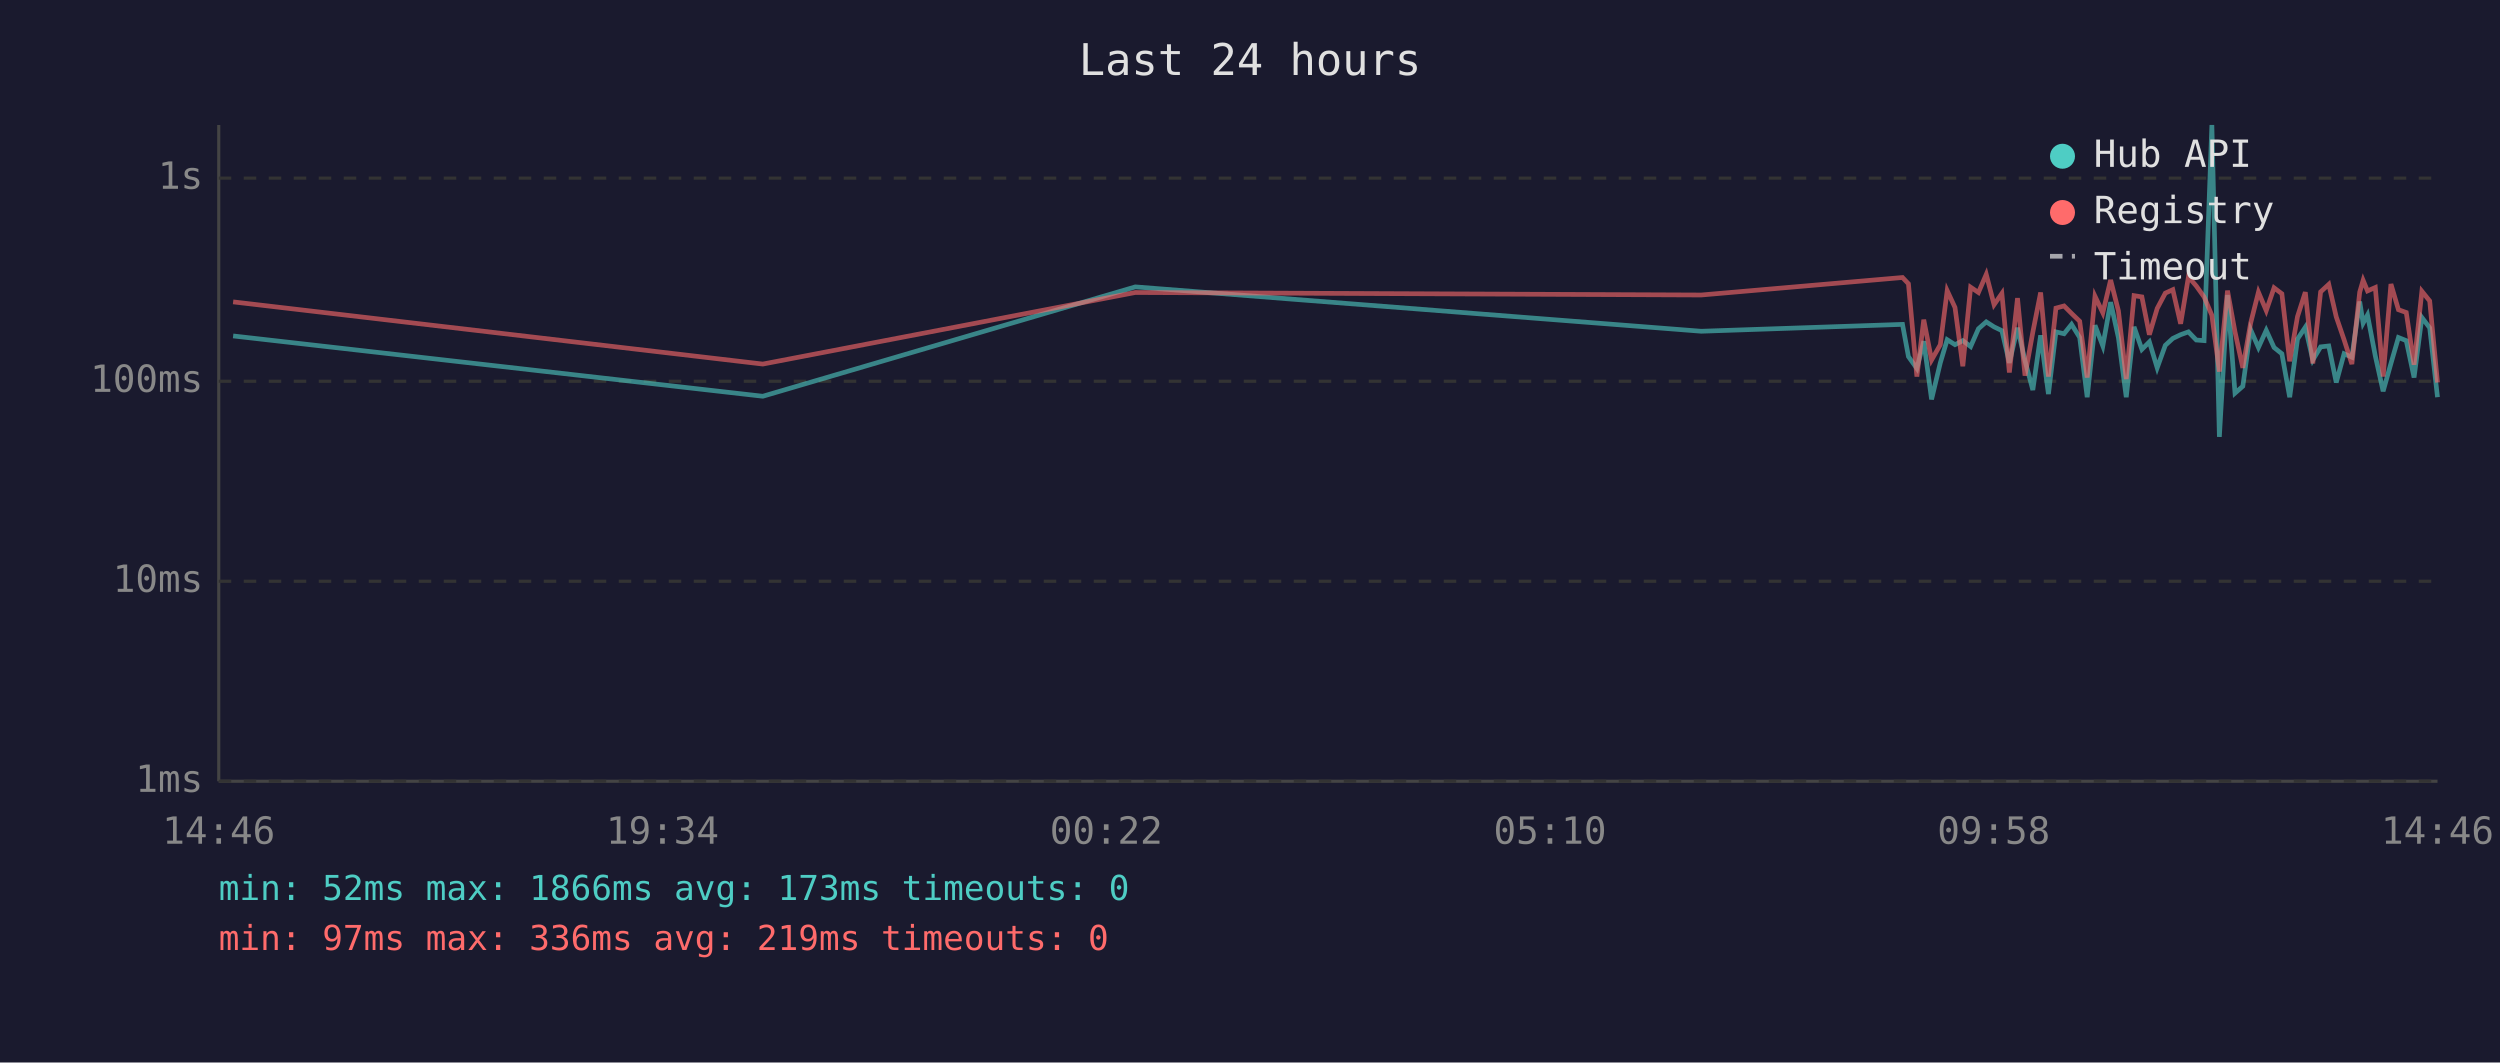
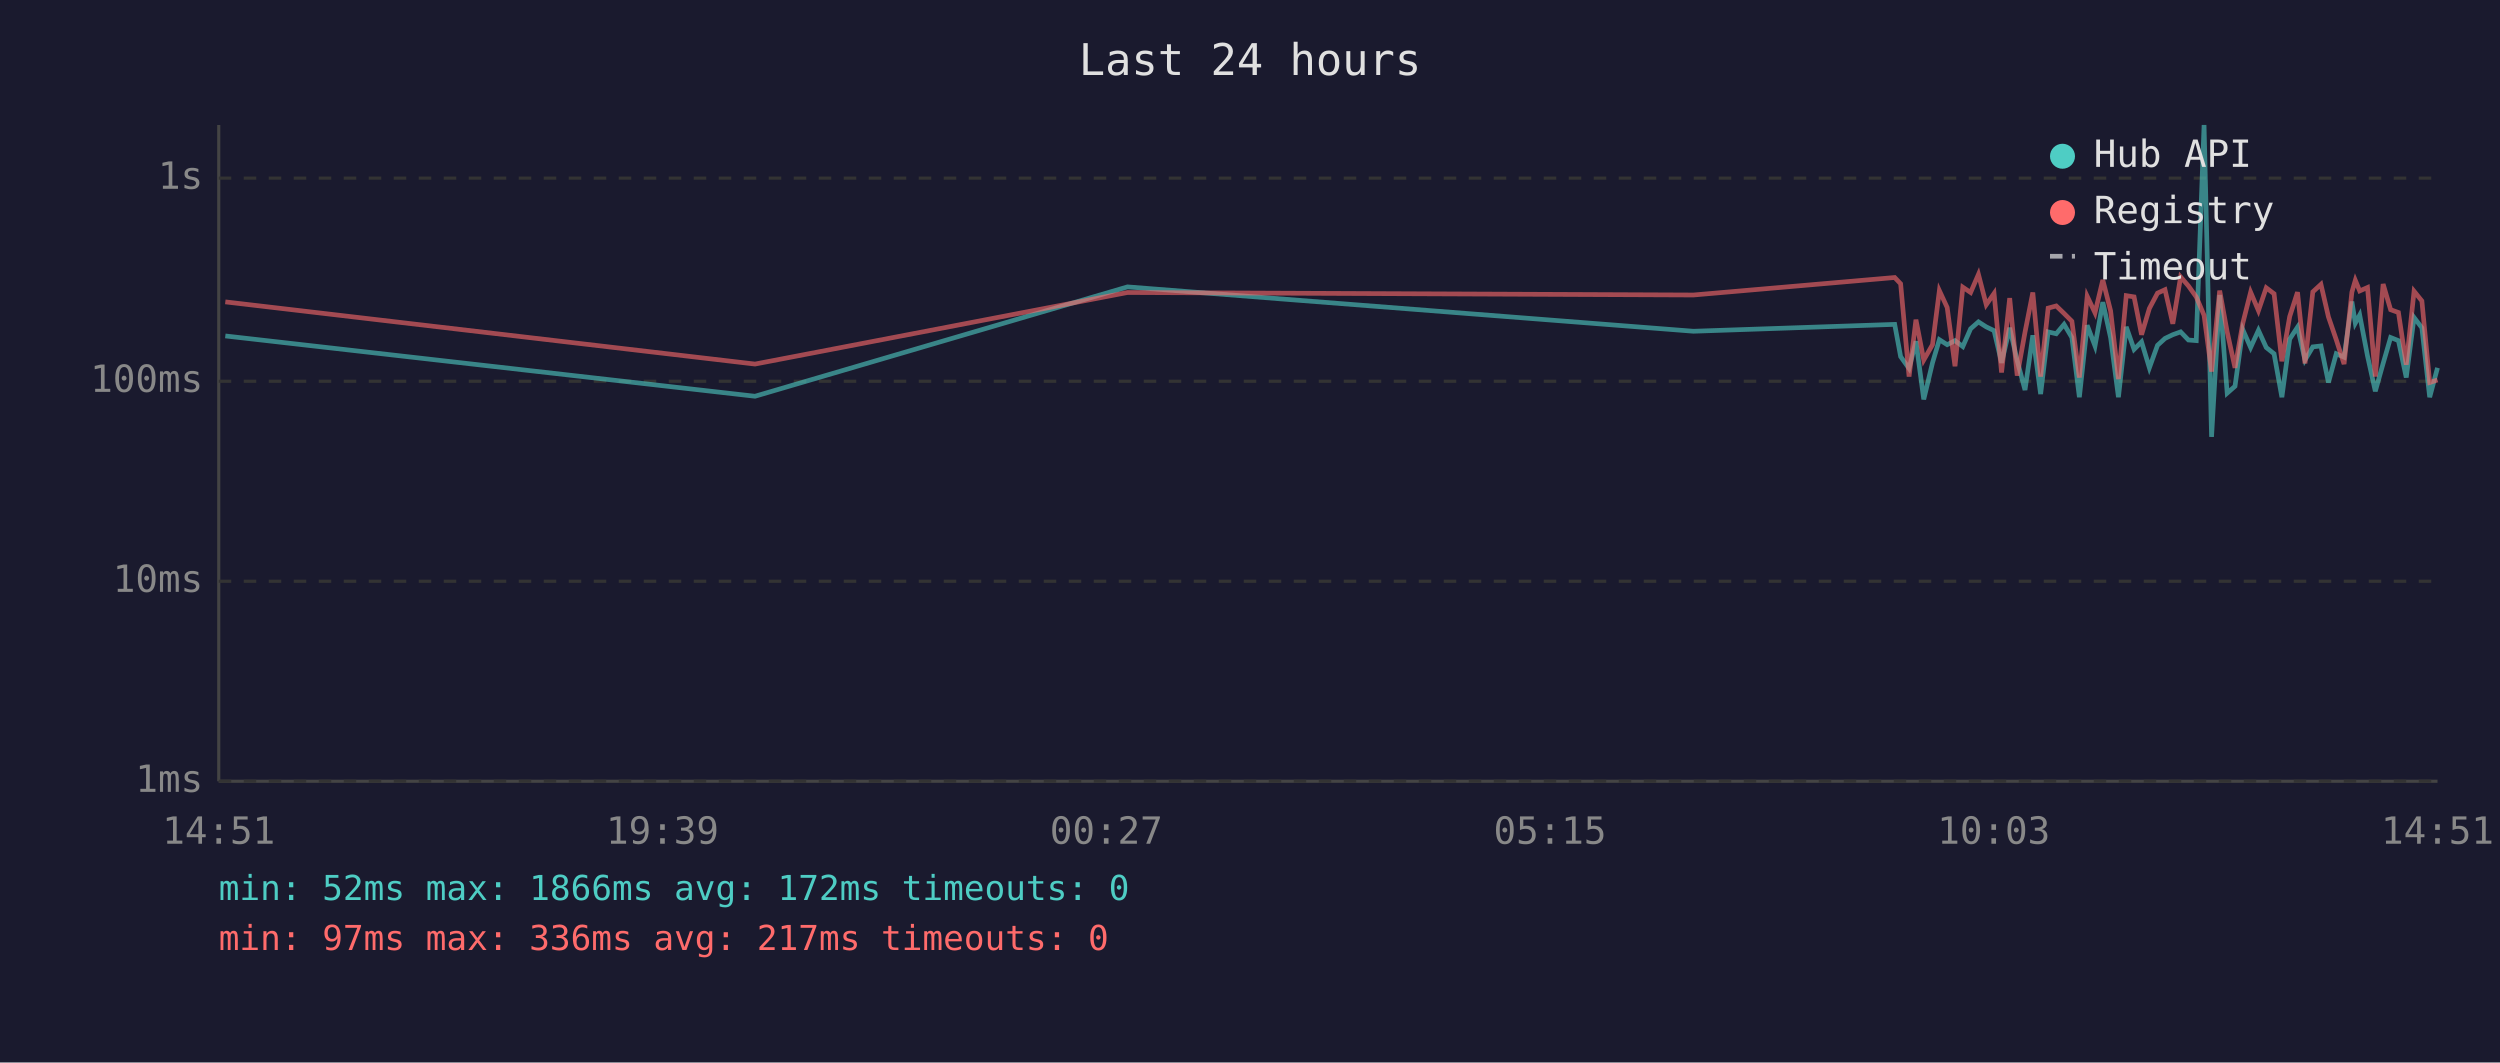
<svg xmlns="http://www.w3.org/2000/svg" viewBox="0 0 800 340" font-family="monospace" font-size="12">
  <rect width="800" height="340" fill="#1a1a2e" />
  <text x="400" y="24" fill="#e0e0e0" font-size="14" text-anchor="middle">Last 24 hours</text>
  <line x1="70" y1="40" x2="70" y2="250" stroke="#444" stroke-width="1" />
  <line x1="70" y1="250" x2="780" y2="250" stroke="#444" stroke-width="1" />
  <line x1="70" y1="250" x2="780" y2="250" stroke="#333" stroke-width="1" stroke-dasharray="4" />
  <text x="65" y="250" fill="#888" text-anchor="end" dominant-baseline="middle">1ms</text>
  <line x1="70" y1="186" x2="780" y2="186" stroke="#333" stroke-width="1" stroke-dasharray="4" />
  <text x="65" y="186" fill="#888" text-anchor="end" dominant-baseline="middle">10ms</text>
  <line x1="70" y1="122" x2="780" y2="122" stroke="#333" stroke-width="1" stroke-dasharray="4" />
  <text x="65" y="122" fill="#888" text-anchor="end" dominant-baseline="middle">100ms</text>
  <line x1="70" y1="57" x2="780" y2="57" stroke="#333" stroke-width="1" stroke-dasharray="4" />
  <text x="65" y="57" fill="#888" text-anchor="end" dominant-baseline="middle">1s</text>
-   <text x="70" y="270" fill="#888" text-anchor="middle">14:46</text>
-   <text x="212" y="270" fill="#888" text-anchor="middle">19:34</text>
-   <text x="354" y="270" fill="#888" text-anchor="middle">00:22</text>
-   <text x="496" y="270" fill="#888" text-anchor="middle">05:10</text>
-   <text x="638" y="270" fill="#888" text-anchor="middle">09:58</text>
-   <text x="780" y="270" fill="#888" text-anchor="middle">14:46</text>
-   <polyline points="74.6,107.5 244.1,126.8 363.3,91.8 544.4,106.0 608.8,103.8 610.7,114.1 613.4,117.9 615.6,109.2 618.1,127.8 620.9,116.1 623.1,108.7 625.6,110.3 628.1,109.0 630.6,110.9 633.1,105.2 635.6,103.0 638.1,104.6 640.6,105.8 643.0,116.1 645.6,104.9 648.0,115.4 650.5,124.8 653.0,107.3 655.5,126.1 657.9,106.2 660.5,106.8 662.9,103.8 665.5,108.0 667.9,127.1 670.4,104.1 672.9,110.7 675.4,96.7 677.9,108.1 680.4,127.1 682.9,104.6 685.4,111.8 687.8,109.4 690.3,117.7 692.9,110.5 695.3,108.3 697.8,107.1 700.3,106.2 702.8,108.8 705.3,109.0 707.8,40.0 710.2,139.8 712.8,94.4 715.2,125.8 717.7,123.6 720.2,105.5 722.7,111.2 725.2,105.7 727.7,111.2 730.2,113.2 732.7,127.1 735.2,108.5 737.7,104.7 740.1,115.2 742.6,111.0 745.2,110.7 747.6,122.4 750.1,113.2 752.6,114.3 755.1,96.5 756.2,103.4 757.6,100.8 760.1,113.9 762.6,125.2 765.1,116.3 767.5,108.0 770.0,109.0 772.5,120.8 775.0,101.6 777.5,104.9 780.0,127.1" fill="none" stroke="#4ecdc4" stroke-width="1.5" opacity="0.6" />
-   <polyline points="74.6,96.6 244.1,116.5 363.3,93.6 544.4,94.4 608.8,88.8 610.7,90.8 613.4,120.5 615.6,102.3 618.1,115.2 620.9,110.3 623.1,93.0 625.6,98.4 628.1,117.2 630.6,91.9 633.1,93.6 635.6,87.8 638.1,97.5 640.6,93.9 643.0,119.2 645.6,95.4 648.0,120.2 650.5,106.3 653.0,93.6 655.5,120.5 657.9,98.6 660.5,97.9 662.9,100.3 665.5,102.8 667.9,120.8 670.4,94.8 672.9,100.1 675.4,89.6 677.9,99.5 680.4,121.3 682.9,94.6 685.4,95.0 687.8,107.1 690.3,98.7 692.9,93.8 695.3,92.7 697.8,103.6 700.3,88.6 702.8,91.5 705.3,95.0 707.8,100.9 710.2,118.9 712.8,93.0 715.2,106.2 717.7,117.7 720.2,103.4 722.7,93.5 725.2,99.4 727.7,92.1 730.2,94.0 732.7,115.6 735.2,101.3 737.7,93.5 740.1,116.3 742.6,93.4 745.2,91.0 747.6,101.4 750.1,108.7 752.6,116.5 755.1,93.5 756.2,89.7 757.6,93.1 760.1,92.0 762.6,120.5 765.1,90.9 767.5,99.1 770.0,100.0 772.5,116.7 775.0,93.2 777.5,96.3 780.0,122.4" fill="none" stroke="#ff6b6b" stroke-width="1.5" opacity="0.6" />
+   <text x="70" y="270" fill="#888" text-anchor="middle">14:51</text>
+   <text x="212" y="270" fill="#888" text-anchor="middle">19:39</text>
+   <text x="354" y="270" fill="#888" text-anchor="middle">00:27</text>
+   <text x="496" y="270" fill="#888" text-anchor="middle">05:15</text>
+   <text x="638" y="270" fill="#888" text-anchor="middle">10:03</text>
+   <text x="780" y="270" fill="#888" text-anchor="middle">14:51</text>
+   <polyline points="72.1,107.5 241.6,126.8 360.8,91.8 541.9,106.0 606.3,103.8 608.2,114.1 610.9,117.9 613.1,109.2 615.6,127.8 618.4,116.1 620.6,108.7 623.1,110.3 625.6,109.0 628.1,110.9 630.6,105.2 633.1,103.0 635.6,104.6 638.1,105.8 640.5,116.1 643.1,104.9 645.5,115.4 648.0,124.8 650.5,107.3 653.0,126.1 655.4,106.2 658.0,106.8 660.5,103.8 663.0,108.0 665.4,127.1 667.9,104.1 670.4,110.7 672.9,96.7 675.4,108.1 677.9,127.1 680.4,104.6 682.9,111.8 685.3,109.4 687.8,117.7 690.4,110.5 692.8,108.3 695.3,107.1 697.8,106.2 700.3,108.8 702.8,109.0 705.3,40.0 707.7,139.8 710.3,94.4 712.7,125.8 715.2,123.6 717.7,105.5 720.2,111.2 722.7,105.7 725.2,111.2 727.7,113.2 730.2,127.1 732.7,108.5 735.2,104.7 737.6,115.2 740.1,111.0 742.7,110.7 745.1,122.4 747.6,113.2 750.1,114.3 752.6,96.5 753.7,103.4 755.1,100.8 757.6,113.9 760.1,125.2 762.6,116.3 765.0,108.0 767.5,109.0 770.0,120.8 772.5,101.6 775.0,104.9 777.5,127.1 780.0,117.7" fill="none" stroke="#4ecdc4" stroke-width="1.5" opacity="0.6" />
+   <polyline points="72.1,96.6 241.6,116.5 360.8,93.6 541.9,94.4 606.3,88.8 608.2,90.8 610.9,120.5 613.1,102.3 615.6,115.2 618.4,110.3 620.6,93.0 623.1,98.4 625.6,117.2 628.1,91.9 630.6,93.6 633.1,87.8 635.6,97.5 638.1,93.9 640.5,119.2 643.1,95.4 645.5,120.2 648.0,106.3 650.5,93.6 653.0,120.5 655.4,98.6 658.0,97.9 660.5,100.3 663.0,102.8 665.4,120.8 667.9,94.8 670.4,100.1 672.9,89.6 675.4,99.5 677.9,121.3 680.4,94.6 682.9,95.0 685.3,107.1 687.8,98.7 690.4,93.8 692.8,92.7 695.3,103.6 697.8,88.6 700.3,91.5 702.8,95.0 705.3,100.9 707.7,118.9 710.3,93.0 712.7,106.2 715.2,117.7 717.7,103.4 720.2,93.5 722.7,99.4 725.2,92.1 727.7,94.0 730.2,115.6 732.7,101.3 735.2,93.5 737.6,116.3 740.1,93.4 742.7,91.0 745.1,101.4 747.6,108.7 750.1,116.5 752.6,93.5 753.7,89.7 755.1,93.1 757.6,92.0 760.1,120.5 762.6,90.9 765.0,99.1 767.5,100.0 770.0,116.7 772.5,93.2 775.0,96.3 777.5,122.4 780.0,121.6" fill="none" stroke="#ff6b6b" stroke-width="1.5" opacity="0.6" />
  <circle cx="660" cy="50" r="4" fill="#4ecdc4" />
  <text x="670" y="50" fill="#e0e0e0" dominant-baseline="middle">Hub API</text>
  <circle cx="660" cy="68" r="4" fill="#ff6b6b" />
  <text x="670" y="68" fill="#e0e0e0" dominant-baseline="middle">Registry</text>
  <line x1="656" y1="82" x2="664" y2="82" stroke="#e0e0e0" stroke-width="1.5" stroke-dasharray="4,3" opacity="0.7" />
  <text x="670" y="86" fill="#e0e0e0" dominant-baseline="middle">Timeout</text>
-   <text x="70" y="288" fill="#4ecdc4" font-size="11">min: 52ms  max: 1866ms  avg: 173ms  timeouts: 0</text>
-   <text x="70" y="304" fill="#ff6b6b" font-size="11">min: 97ms  max: 336ms  avg: 219ms  timeouts: 0</text>
+   <text x="70" y="288" fill="#4ecdc4" font-size="11">min: 52ms  max: 1866ms  avg: 172ms  timeouts: 0</text>
+   <text x="70" y="304" fill="#ff6b6b" font-size="11">min: 97ms  max: 336ms  avg: 217ms  timeouts: 0</text>
</svg>
